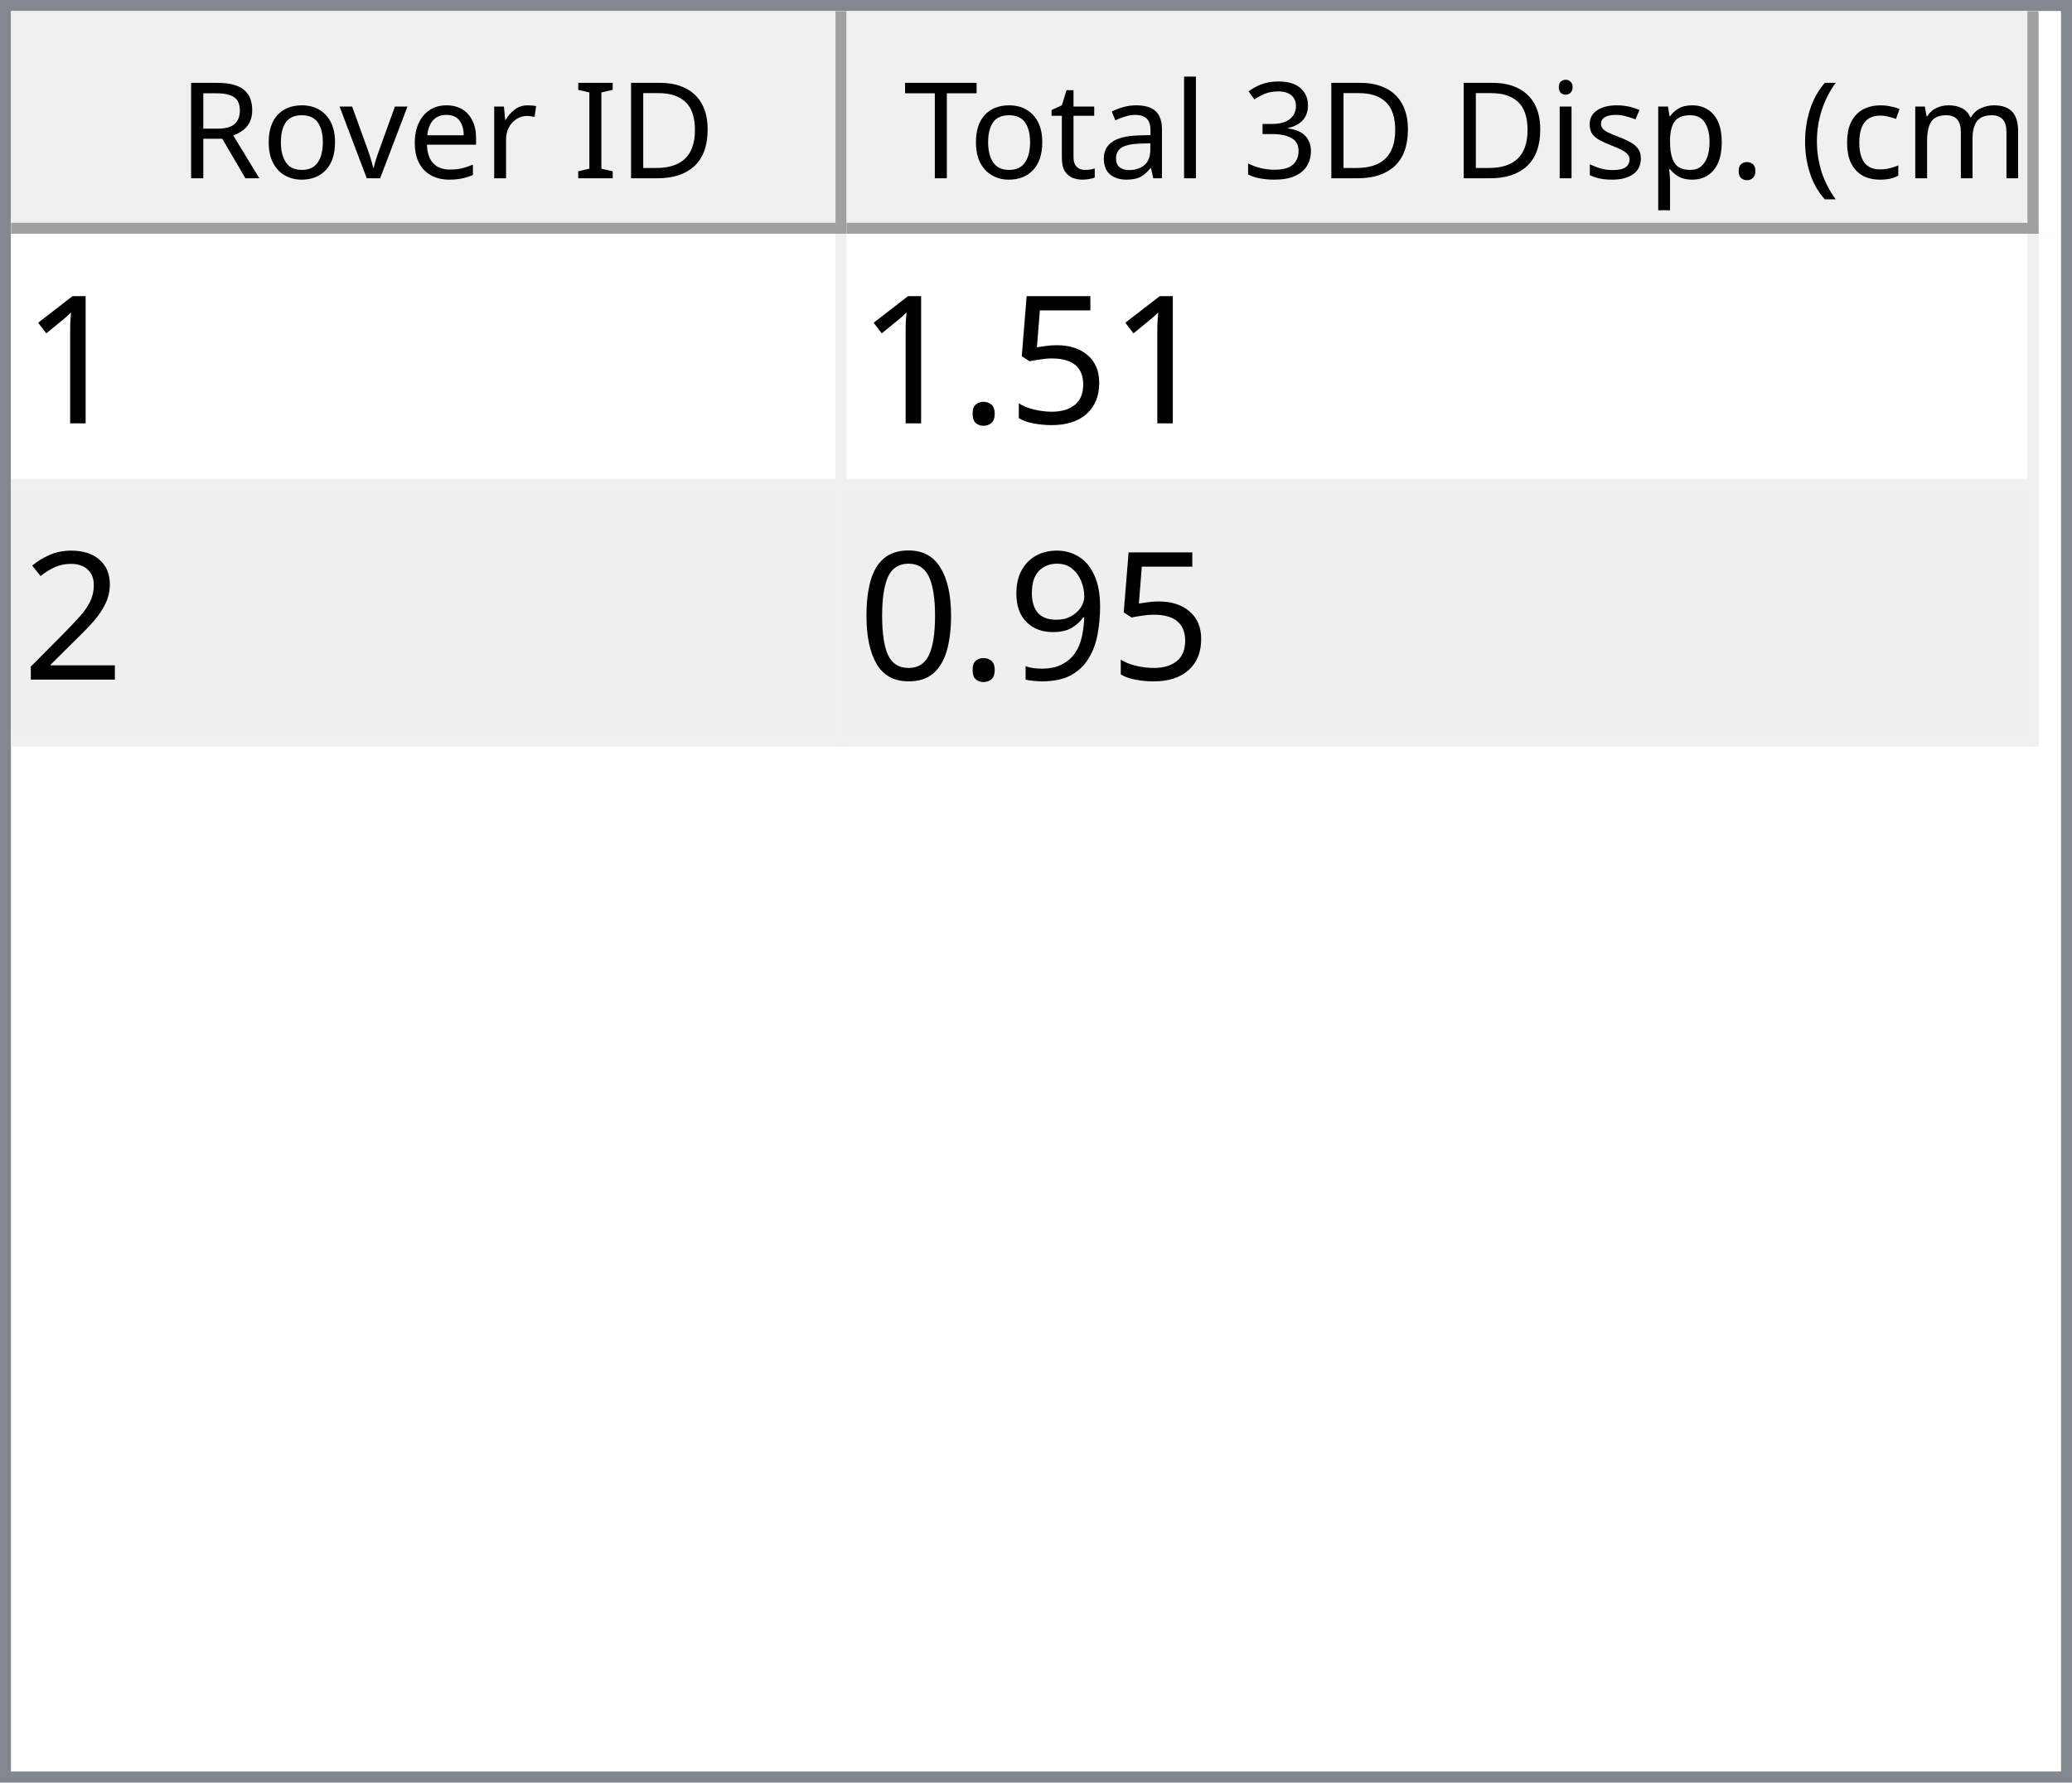
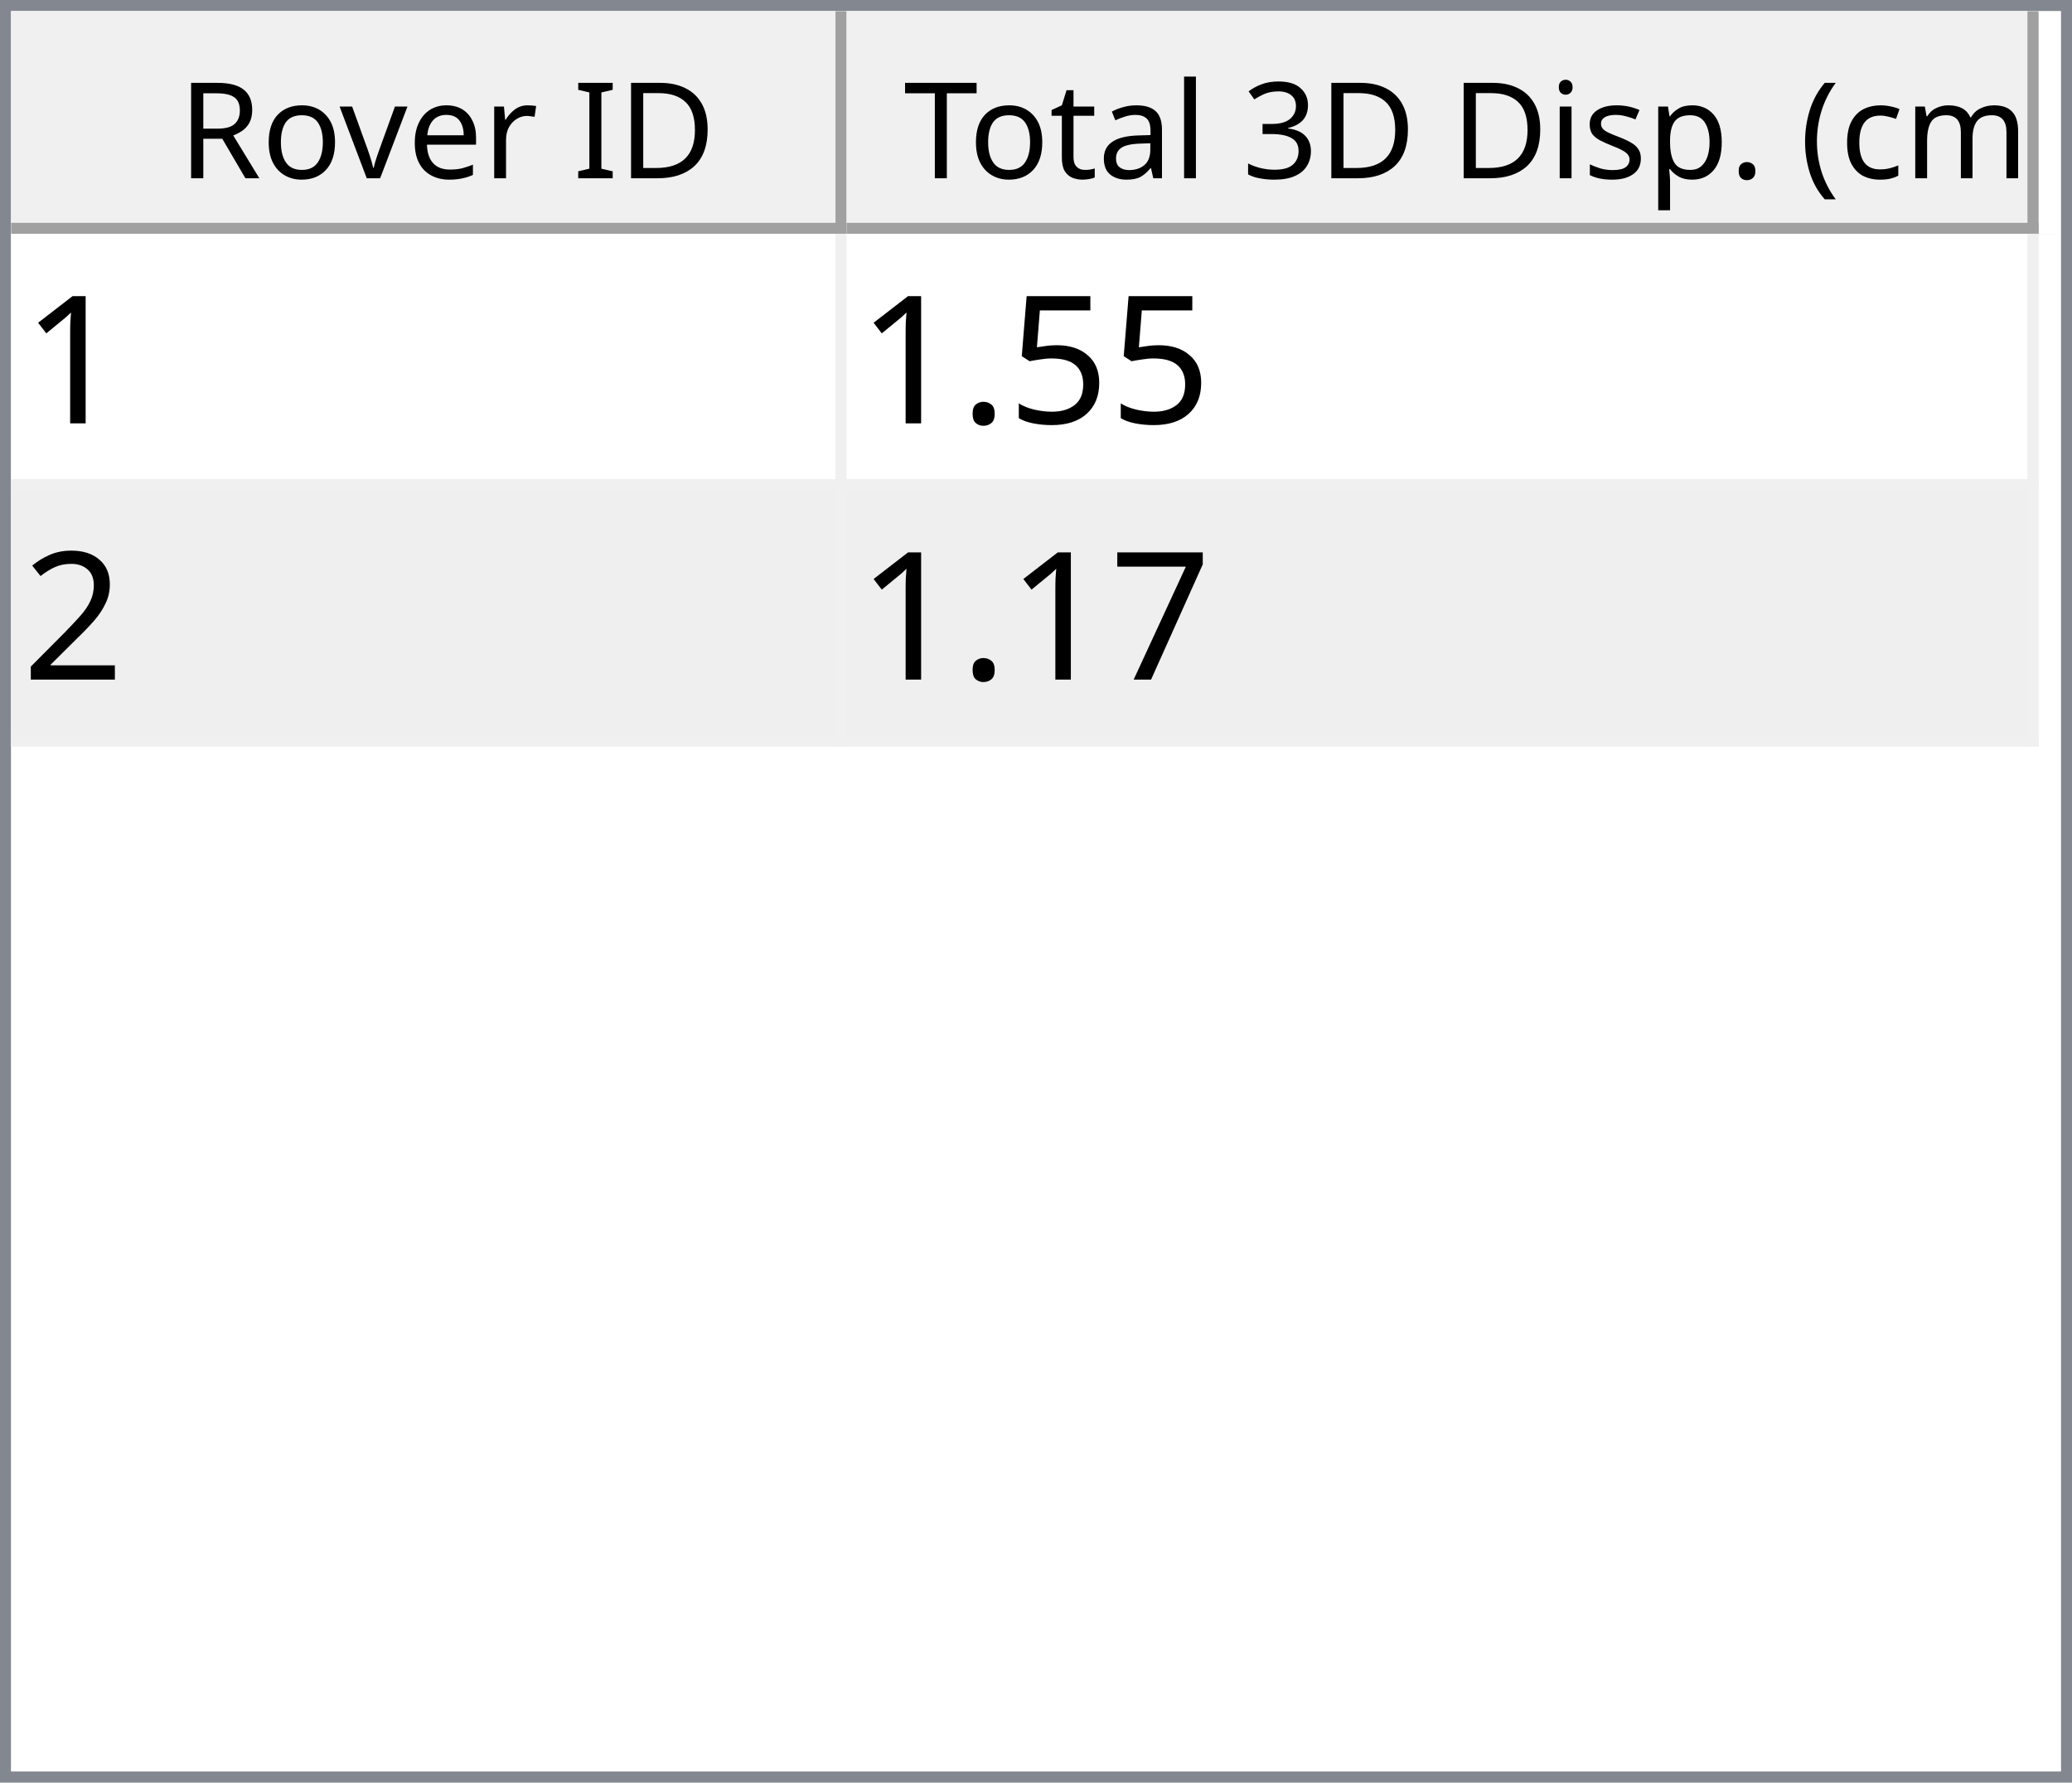
<svg xmlns="http://www.w3.org/2000/svg" style="fill-opacity:1; color-rendering:auto; color-interpolation:auto; text-rendering:auto; stroke:black; stroke-linecap:square; stroke-miterlimit:10; shape-rendering:auto; stroke-opacity:1; fill:black; stroke-dasharray:none; font-weight:normal; stroke-width:1; font-family:'Dialog'; font-style:normal; stroke-linejoin:miter; font-size:12px; stroke-dashoffset:0; image-rendering:auto;" width="186" height="160">
  <defs id="genericDefs" />
  <g>
    <defs id="defs1">
      <clipPath clipPathUnits="userSpaceOnUse" id="clipPath1">
        <path d="M0 0 L186 0 L186 160 L0 160 L0 0 Z" />
      </clipPath>
      <clipPath clipPathUnits="userSpaceOnUse" id="clipPath2">
        <path d="M0 0 L0 160 L186 160 L186 0 Z" />
      </clipPath>
      <clipPath clipPathUnits="userSpaceOnUse" id="clipPath3">
        <path d="M0 0 L0 20 L184 20 L184 0 Z" />
      </clipPath>
      <clipPath clipPathUnits="userSpaceOnUse" id="clipPath4">
        <path d="M0 0 L0 20 L75 20 L75 0 Z" />
      </clipPath>
      <clipPath clipPathUnits="userSpaceOnUse" id="clipPath5">
        <path d="M1 1 L1 19 L74 19 L74 1 Z" />
      </clipPath>
      <clipPath clipPathUnits="userSpaceOnUse" id="clipPath6">
        <path d="M0 0 L0 18 L73 18 L73 0 Z" />
      </clipPath>
      <clipPath clipPathUnits="userSpaceOnUse" id="clipPath7">
        <path d="M-0.5 -0.5 L-0.5 19.5 L74.5 19.5 L74.5 -0.5 Z" />
      </clipPath>
      <clipPath clipPathUnits="userSpaceOnUse" id="clipPath8">
        <path d="M0 0 L0 20 L107 20 L107 0 Z" />
      </clipPath>
      <clipPath clipPathUnits="userSpaceOnUse" id="clipPath9">
        <path d="M1 1 L1 19 L106 19 L106 1 Z" />
      </clipPath>
      <clipPath clipPathUnits="userSpaceOnUse" id="clipPath10">
        <path d="M0 0 L0 18 L105 18 L105 0 Z" />
      </clipPath>
      <clipPath clipPathUnits="userSpaceOnUse" id="clipPath11">
        <path d="M-0.5 -0.5 L-0.5 19.5 L106.5 19.5 L106.5 -0.5 Z" />
      </clipPath>
      <clipPath clipPathUnits="userSpaceOnUse" id="clipPath12">
        <path d="M0 0 L0 138 L184 138 L184 0 Z" />
      </clipPath>
      <clipPath clipPathUnits="userSpaceOnUse" id="clipPath13">
        <path d="M0 0 L0 46 L182 46 L182 0 Z" />
      </clipPath>
      <clipPath clipPathUnits="userSpaceOnUse" id="clipPath14">
        <path d="M-0.5 -0.5 L-0.5 45.5 L181.5 45.5 L181.5 -0.5 Z" />
      </clipPath>
      <clipPath clipPathUnits="userSpaceOnUse" id="clipPath15">
        <path d="M0 0 L0 22 L74 22 L74 0 Z" />
      </clipPath>
      <clipPath clipPathUnits="userSpaceOnUse" id="clipPath16">
        <path d="M0 0 L0 22 L106 22 L106 0 Z" />
      </clipPath>
      <font horiz-adv-x="64.551" id="font1">
        <font-face ascent="107.91" descent="25.098" units-per-em="100" style="font-style:normal; font-family:Segoe UI; font-weight:normal;" />
        <missing-glyph horiz-adv-x="64.551" d="M8.109 0 L8.109 68.266 L56.453 68.266 L56.453 0 L8.109 0 ZM15.328 7.234 L49.219 7.234 L49.219 61.031 L15.328 61.031 L15.328 7.234 Z" />
        <glyph unicode="D" horiz-adv-x="70.117" d="M9.188 0 L9.188 70.016 L28.516 70.016 Q65.531 70.016 65.531 35.891 Q65.531 19.672 55.25 9.836 Q44.969 0 27.734 0 L9.188 0 ZM17.391 62.594 L17.391 7.422 L27.828 7.422 Q41.609 7.422 49.273 14.797 Q56.938 22.172 56.938 35.688 Q56.938 62.594 28.328 62.594 L17.391 62.594 Z" />
        <glyph unicode="I" horiz-adv-x="26.611" d="M17.391 0 L9.188 0 L9.188 70.016 L17.391 70.016 L17.391 0 Z" />
        <glyph unicode=" " horiz-adv-x="27.393" d="" />
        <glyph unicode="r" horiz-adv-x="34.766" d="M34.188 41.891 Q32.078 43.5 28.125 43.5 Q23 43.5 19.555 38.672 Q16.109 33.844 16.109 25.484 L16.109 0 L8.109 0 L8.109 50 L16.109 50 L16.109 39.703 L16.312 39.703 Q18.016 44.969 21.531 47.922 Q25.047 50.875 29.391 50.875 Q32.516 50.875 34.188 50.203 L34.188 41.891 Z" />
        <glyph unicode="e" horiz-adv-x="52.295" d="M48.297 23 L12.984 23 Q13.188 14.656 17.484 10.109 Q21.781 5.562 29.297 5.562 Q37.75 5.562 44.828 11.141 L44.828 3.609 Q38.234 -1.172 27.391 -1.172 Q16.797 -1.172 10.742 5.641 Q4.688 12.453 4.688 24.812 Q4.688 36.469 11.305 43.82 Q17.922 51.172 27.734 51.172 Q37.547 51.172 42.922 44.828 Q48.297 38.484 48.297 27.203 L48.297 23 ZM40.094 29.781 Q40.047 36.719 36.75 40.578 Q33.453 44.438 27.594 44.438 Q21.922 44.438 17.969 40.383 Q14.016 36.328 13.094 29.781 L40.094 29.781 Z" />
        <glyph unicode="v" horiz-adv-x="47.9" d="M47.406 50 L27.484 0 L19.625 0 L0.688 50 L9.469 50 L22.172 13.672 Q23.578 9.672 23.922 6.688 L24.125 6.688 Q24.609 10.453 25.688 13.484 L38.969 50 L47.406 50 Z" />
        <glyph unicode="o" horiz-adv-x="58.594" d="M29 -1.172 Q17.922 -1.172 11.305 5.836 Q4.688 12.844 4.688 24.422 Q4.688 37.016 11.57 44.094 Q18.453 51.172 30.172 51.172 Q41.359 51.172 47.633 44.289 Q53.906 37.406 53.906 25.203 Q53.906 13.234 47.141 6.031 Q40.375 -1.172 29 -1.172 ZM29.594 44.438 Q21.875 44.438 17.383 39.188 Q12.891 33.938 12.891 24.703 Q12.891 15.828 17.43 10.695 Q21.969 5.562 29.594 5.562 Q37.359 5.562 41.531 10.594 Q45.703 15.625 45.703 24.906 Q45.703 34.281 41.531 39.359 Q37.359 44.438 29.594 44.438 Z" />
        <glyph unicode="R" horiz-adv-x="59.814" d="M59.375 0 L49.609 0 L37.891 19.625 Q36.281 22.359 34.766 24.289 Q33.25 26.219 31.664 27.438 Q30.078 28.656 28.25 29.219 Q26.422 29.781 24.125 29.781 L17.391 29.781 L17.391 0 L9.188 0 L9.188 70.016 L30.078 70.016 Q34.672 70.016 38.555 68.867 Q42.438 67.719 45.289 65.375 Q48.141 63.031 49.758 59.547 Q51.375 56.062 51.375 51.375 Q51.375 47.703 50.273 44.656 Q49.172 41.609 47.148 39.211 Q45.125 36.812 42.266 35.133 Q39.406 33.453 35.844 32.516 L35.844 32.328 Q37.594 31.547 38.891 30.547 Q40.188 29.547 41.359 28.18 Q42.531 26.812 43.68 25.078 Q44.828 23.344 46.234 21.047 L59.375 0 ZM17.391 62.594 L17.391 37.203 L28.516 37.203 Q31.594 37.203 34.203 38.133 Q36.812 39.062 38.719 40.797 Q40.625 42.531 41.703 45.047 Q42.781 47.562 42.781 50.688 Q42.781 56.297 39.141 59.445 Q35.5 62.594 28.609 62.594 L17.391 62.594 Z" />
        <glyph unicode=")" horiz-adv-x="30.176" d="M8.297 -15.922 L1.172 -15.922 Q16.406 2.344 16.406 26.812 Q16.406 51.469 1.078 70.016 L8.297 70.016 Q23.531 52.156 23.531 26.703 Q23.531 1.375 8.297 -15.922 Z" />
        <glyph unicode="m" horiz-adv-x="86.133" d="M79.109 0 L71.094 0 L71.094 28.719 Q71.094 37.016 68.531 40.727 Q65.969 44.438 59.906 44.438 Q54.781 44.438 51.195 39.75 Q47.609 35.062 47.609 28.516 L47.609 0 L39.594 0 L39.594 29.688 Q39.594 44.438 28.219 44.438 Q22.953 44.438 19.531 40.016 Q16.109 35.594 16.109 28.516 L16.109 0 L8.109 0 L8.109 50 L16.109 50 L16.109 42.094 L16.312 42.094 Q21.625 51.172 31.844 51.172 Q36.969 51.172 40.773 48.312 Q44.578 45.453 46 40.828 Q51.562 51.172 62.594 51.172 Q79.109 51.172 79.109 30.812 L79.109 0 Z" />
        <glyph unicode="c" horiz-adv-x="46.191" d="M42.188 2.297 Q36.422 -1.172 28.516 -1.172 Q17.828 -1.172 11.258 5.789 Q4.688 12.75 4.688 23.828 Q4.688 36.188 11.766 43.68 Q18.844 51.172 30.672 51.172 Q37.25 51.172 42.281 48.734 L42.281 40.531 Q36.719 44.438 30.375 44.438 Q22.703 44.438 17.797 38.945 Q12.891 33.453 12.891 24.516 Q12.891 15.719 17.508 10.641 Q22.125 5.562 29.891 5.562 Q36.422 5.562 42.188 9.906 L42.188 2.297 Z" />
        <glyph unicode="(" horiz-adv-x="30.176" d="M29.109 -15.922 L21.969 -15.922 Q6.844 1.375 6.844 26.703 Q6.844 52.156 21.969 70.016 L29.203 70.016 Q13.875 51.469 13.875 26.812 Q13.875 2.344 29.109 -15.922 Z" />
        <glyph unicode="." horiz-adv-x="21.68" d="M10.891 -1.078 Q8.641 -1.078 7.055 0.539 Q5.469 2.156 5.469 4.391 Q5.469 6.641 7.055 8.273 Q8.641 9.906 10.891 9.906 Q13.188 9.906 14.797 8.273 Q16.406 6.641 16.406 4.391 Q16.406 2.156 14.797 0.539 Q13.188 -1.078 10.891 -1.078 Z" />
        <glyph unicode="p" horiz-adv-x="58.789" d="M16.312 7.234 L16.109 7.234 L16.109 -23 L8.109 -23 L8.109 50 L16.109 50 L16.109 41.219 L16.312 41.219 Q22.219 51.172 33.594 51.172 Q43.266 51.172 48.688 44.461 Q54.109 37.75 54.109 26.469 Q54.109 13.922 48 6.375 Q41.891 -1.172 31.297 -1.172 Q21.578 -1.172 16.312 7.234 ZM16.109 27.391 L16.109 20.406 Q16.109 14.203 20.141 9.883 Q24.172 5.562 30.375 5.562 Q37.641 5.562 41.773 11.133 Q45.906 16.703 45.906 26.609 Q45.906 34.969 42.047 39.703 Q38.188 44.438 31.594 44.438 Q24.609 44.438 20.359 39.578 Q16.109 34.719 16.109 27.391 Z" />
        <glyph unicode="s" horiz-adv-x="42.432" d="M5.078 1.812 L5.078 10.406 Q11.625 5.562 19.484 5.562 Q30.031 5.562 30.031 12.594 Q30.031 14.594 29.125 15.992 Q28.219 17.391 26.68 18.461 Q25.141 19.531 23.07 20.383 Q21 21.234 18.609 22.172 Q15.281 23.484 12.766 24.828 Q10.25 26.172 8.57 27.859 Q6.891 29.547 6.031 31.695 Q5.172 33.844 5.172 36.719 Q5.172 40.234 6.789 42.945 Q8.406 45.656 11.086 47.484 Q13.766 49.312 17.211 50.242 Q20.656 51.172 24.312 51.172 Q30.812 51.172 35.938 48.922 L35.938 40.828 Q30.422 44.438 23.25 44.438 Q21 44.438 19.195 43.922 Q17.391 43.406 16.094 42.477 Q14.797 41.547 14.086 40.258 Q13.375 38.969 13.375 37.406 Q13.375 35.453 14.086 34.133 Q14.797 32.812 16.164 31.789 Q17.531 30.766 19.484 29.938 Q21.438 29.109 23.922 28.125 Q27.25 26.859 29.883 25.516 Q32.516 24.172 34.375 22.484 Q36.234 20.797 37.234 18.602 Q38.234 16.406 38.234 13.375 Q38.234 9.672 36.602 6.938 Q34.969 4.203 32.234 2.398 Q29.5 0.594 25.93 -0.289 Q22.359 -1.172 18.453 -1.172 Q10.75 -1.172 5.078 1.812 Z" />
        <glyph unicode="i" horiz-adv-x="24.219" d="M12.203 62.703 Q10.062 62.703 8.547 64.164 Q7.031 65.625 7.031 67.875 Q7.031 70.125 8.547 71.609 Q10.062 73.094 12.203 73.094 Q14.406 73.094 15.945 71.609 Q17.484 70.125 17.484 67.875 Q17.484 65.719 15.945 64.211 Q14.406 62.703 12.203 62.703 ZM16.109 0 L8.109 0 L8.109 50 L16.109 50 L16.109 0 Z" />
        <glyph unicode="3" horiz-adv-x="53.906" d="M46.531 19.828 Q46.531 15.094 44.75 11.211 Q42.969 7.328 39.719 4.57 Q36.469 1.812 31.93 0.297 Q27.391 -1.219 21.922 -1.219 Q11.922 -1.219 6 2.594 L6 11.188 Q13.094 5.609 22.219 5.609 Q25.875 5.609 28.828 6.539 Q31.781 7.469 33.906 9.227 Q36.031 10.984 37.18 13.477 Q38.328 15.969 38.328 19.094 Q38.328 32.812 18.797 32.812 L12.984 32.812 L12.984 39.594 L18.5 39.594 Q35.797 39.594 35.797 52.484 Q35.797 64.406 22.609 64.406 Q15.188 64.406 8.688 59.422 L8.688 67.188 Q15.375 71.188 24.609 71.188 Q29 71.188 32.57 69.969 Q36.141 68.75 38.68 66.555 Q41.219 64.359 42.609 61.281 Q44 58.203 44 54.5 Q44 40.672 30.031 36.719 L30.031 36.531 Q33.594 36.141 36.625 34.797 Q39.656 33.453 41.852 31.305 Q44.047 29.156 45.289 26.25 Q46.531 23.344 46.531 19.828 Z" />
        <glyph unicode="l" horiz-adv-x="24.219" d="M16.109 0 L8.109 0 L8.109 74.031 L16.109 74.031 L16.109 0 Z" />
        <glyph unicode="a" horiz-adv-x="50.879" d="M43.891 0 L35.891 0 L35.891 7.812 L35.688 7.812 Q30.469 -1.172 20.312 -1.172 Q12.844 -1.172 8.617 2.781 Q4.391 6.734 4.391 13.281 Q4.391 27.297 20.906 29.594 L35.891 31.688 Q35.891 44.438 25.594 44.438 Q16.547 44.438 9.281 38.281 L9.281 46.484 Q16.656 51.172 26.266 51.172 Q43.891 51.172 43.891 32.516 L43.891 0 ZM35.891 25.297 L23.828 23.641 Q18.266 22.859 15.43 20.875 Q12.594 18.891 12.594 13.875 Q12.594 10.203 15.211 7.883 Q17.828 5.562 22.172 5.562 Q28.125 5.562 32.008 9.742 Q35.891 13.922 35.891 20.312 L35.891 25.297 Z" />
        <glyph unicode="t" horiz-adv-x="33.887" d="M31.297 0.484 Q28.469 -1.078 23.828 -1.078 Q10.688 -1.078 10.688 13.578 L10.688 43.172 L2.094 43.172 L2.094 50 L10.688 50 L10.688 62.203 L18.703 64.797 L18.703 50 L31.297 50 L31.297 43.172 L18.703 43.172 L18.703 14.984 Q18.703 9.969 20.414 7.82 Q22.125 5.672 26.078 5.672 Q29.109 5.672 31.297 7.328 L31.297 0.484 Z" />
        <glyph unicode="T" horiz-adv-x="52.393" d="M50.594 62.594 L30.375 62.594 L30.375 0 L22.172 0 L22.172 62.594 L2 62.594 L2 70.016 L50.594 70.016 L50.594 62.594 Z" />
      </font>
      <font horiz-adv-x="75.0" id="font2">
        <font-face ascent="100.537" descent="21.973" units-per-em="100" style="font-style:normal; font-family:sans-serif; font-weight:normal;" />
        <missing-glyph horiz-adv-x="75.0" d="M12.5 0 L12.5 62.5 L62.5 62.5 L62.5 0 L12.5 0 ZM14.062 1.562 L60.938 1.562 L60.938 60.938 L14.062 60.938 L14.062 1.562 Z" />
        <glyph unicode="1" horiz-adv-x="55.615" d="M37.25 0 L28.469 0 L28.469 56 Q25.297 52.984 20.141 49.953 Q14.984 46.922 10.891 45.406 L10.891 53.906 Q18.266 57.375 23.781 62.305 Q29.297 67.234 31.594 71.875 L37.25 71.875 L37.25 0 Z" />
        <glyph unicode="5" horiz-adv-x="55.615" d="M4.156 18.75 L13.375 19.531 Q14.406 12.797 18.141 9.398 Q21.875 6 27.156 6 Q33.5 6 37.891 10.789 Q42.281 15.578 42.281 23.484 Q42.281 31 38.062 35.352 Q33.844 39.703 27 39.703 Q22.75 39.703 19.336 37.773 Q15.922 35.844 13.969 32.766 L5.719 33.844 L12.641 70.609 L48.25 70.609 L48.25 62.203 L19.672 62.203 L15.828 42.969 Q22.266 47.469 29.344 47.469 Q38.719 47.469 45.164 40.969 Q51.609 34.469 51.609 24.266 Q51.609 14.547 45.953 7.469 Q39.062 -1.219 27.156 -1.219 Q17.391 -1.219 11.211 4.25 Q5.031 9.719 4.156 18.75 Z" />
        <glyph unicode="." horiz-adv-x="27.783" d="M9.078 0 L9.078 10.016 L19.094 10.016 L19.094 0 L9.078 0 Z" />
        <glyph unicode="2" horiz-adv-x="55.615" d="M50.344 8.453 L50.344 0 L3.031 0 Q2.938 3.172 4.047 6.109 Q5.859 10.938 9.836 15.625 Q13.812 20.312 21.344 26.469 Q33.016 36.031 37.117 41.625 Q41.219 47.219 41.219 52.203 Q41.219 57.422 37.477 61.008 Q33.734 64.594 27.734 64.594 Q21.391 64.594 17.578 60.789 Q13.766 56.984 13.719 50.25 L4.688 51.172 Q5.609 61.281 11.664 66.578 Q17.719 71.875 27.938 71.875 Q38.234 71.875 44.242 66.164 Q50.25 60.453 50.25 52 Q50.25 47.703 48.492 43.555 Q46.734 39.406 42.656 34.812 Q38.578 30.219 29.109 22.219 Q21.188 15.578 18.945 13.211 Q16.703 10.844 15.234 8.453 L50.344 8.453 Z" />
-         <glyph unicode="9" horiz-adv-x="55.615" d="M5.469 16.547 L13.922 17.328 Q14.984 11.375 18.016 8.688 Q21.047 6 25.781 6 Q29.828 6 32.883 7.859 Q35.938 9.719 37.891 12.82 Q39.844 15.922 41.164 21.195 Q42.484 26.469 42.484 31.938 Q42.484 32.516 42.438 33.688 Q39.797 29.5 35.234 26.883 Q30.672 24.266 25.344 24.266 Q16.453 24.266 10.305 30.711 Q4.156 37.156 4.156 47.703 Q4.156 58.594 10.578 65.234 Q17 71.875 26.656 71.875 Q33.641 71.875 39.43 68.117 Q45.219 64.359 48.219 57.398 Q51.219 50.438 51.219 37.25 Q51.219 23.531 48.242 15.406 Q45.266 7.281 39.383 3.031 Q33.5 -1.219 25.594 -1.219 Q17.188 -1.219 11.867 3.445 Q6.547 8.109 5.469 16.547 ZM41.453 48.141 Q41.453 55.719 37.43 60.156 Q33.406 64.594 27.734 64.594 Q21.875 64.594 17.531 59.812 Q13.188 55.031 13.188 47.406 Q13.188 40.578 17.312 36.305 Q21.438 32.031 27.484 32.031 Q33.594 32.031 37.523 36.305 Q41.453 40.578 41.453 48.141 Z" />
-         <glyph unicode="0" horiz-adv-x="55.615" d="M4.156 35.297 Q4.156 48 6.766 55.742 Q9.375 63.484 14.523 67.68 Q19.672 71.875 27.484 71.875 Q33.25 71.875 37.594 69.555 Q41.938 67.234 44.773 62.867 Q47.609 58.5 49.219 52.227 Q50.828 45.953 50.828 35.297 Q50.828 22.703 48.242 14.969 Q45.656 7.234 40.508 3.008 Q35.359 -1.219 27.484 -1.219 Q17.141 -1.219 11.234 6.203 Q4.156 15.141 4.156 35.297 ZM13.188 35.297 Q13.188 17.672 17.312 11.836 Q21.438 6 27.484 6 Q33.547 6 37.672 11.859 Q41.797 17.719 41.797 35.297 Q41.797 52.984 37.672 58.789 Q33.547 64.594 27.391 64.594 Q21.344 64.594 17.719 59.469 Q13.188 52.938 13.188 35.297 Z" />
+         <glyph unicode="7" horiz-adv-x="55.615" d="M4.734 62.203 L4.734 70.656 L51.078 70.656 L51.078 63.812 Q44.234 56.547 37.523 44.484 Q30.812 32.422 27.156 19.672 Q24.516 10.688 23.781 0 L14.75 0 Q14.891 8.453 18.062 20.414 Q21.234 32.375 27.172 43.484 Q33.109 54.594 39.797 62.203 L4.734 62.203 Z" />
      </font>
    </defs>
    <g style="fill:white; stroke:white;">
      <rect x="0" y="0" width="186" style="clip-path:url(#clipPath1); stroke:none;" height="160" />
    </g>
    <g style="fill:white; text-rendering:optimizeSpeed; color-rendering:optimizeSpeed; image-rendering:optimizeSpeed; shape-rendering:crispEdges; stroke:white; color-interpolation:sRGB;">
      <rect x="0" width="186" height="160" y="0" style="stroke:none;" />
      <path style="stroke:none;" d="M0 160 L186 160 L186 0 L0 0 Z" />
    </g>
    <g style="fill:rgb(240,240,240); font-family:'Segoe UI'; stroke:rgb(240,240,240);">
      <rect x="0" y="0" width="186" style="clip-path:url(#clipPath2); stroke:none;" height="160" />
    </g>
    <g style="fill:rgb(130,135,144); font-family:'Segoe UI'; stroke:rgb(130,135,144);">
      <path d="M0 0 L186 0 L186 160 L0 160 L0 0 ZM1 1 L185 1 L185 159 L1 159 L1 1 Z" style="fill-rule:evenodd; clip-path:url(#clipPath2); stroke:none;" />
    </g>
    <g style="fill:white; font-family:'Segoe UI'; stroke:white;" transform="translate(1,1)">
      <rect x="0" y="0" width="184" style="clip-path:url(#clipPath3); stroke:none;" height="20" />
    </g>
    <g style="fill:rgb(240,240,240); font-family:'Segoe UI'; stroke:rgb(240,240,240);" transform="translate(1,1)">
      <rect x="0" y="0" width="75" style="clip-path:url(#clipPath4); stroke:none;" height="20" />
    </g>
    <g style="font-family:'Segoe UI';" transform="translate(2,2)">
      <text x="14" xml:space="preserve" y="14" style="clip-path:url(#clipPath6); stroke:none;">Rover ID</text>
    </g>
    <g style="fill:rgb(160,160,160); font-family:'Segoe UI'; stroke:rgb(160,160,160); stroke-linejoin:bevel;" transform="translate(1.5,1.5)">
      <line x1="74" x2="74" y1="0" style="fill:none; clip-path:url(#clipPath7);" y2="19" />
    </g>
    <g style="fill:rgb(160,160,160); font-family:'Segoe UI'; stroke:rgb(160,160,160); stroke-linejoin:bevel;" transform="matrix(1,0,0,1,1,1) translate(0.5,0.5)">
      <line x1="0" x2="74" y1="19" style="fill:none; clip-path:url(#clipPath7);" y2="19" />
    </g>
    <g style="fill:rgb(240,240,240); font-family:'Segoe UI'; stroke:rgb(240,240,240);" transform="translate(76,1)">
      <rect x="0" y="0" width="107" style="clip-path:url(#clipPath8); stroke:none;" height="20" />
    </g>
    <g style="font-family:'Segoe UI';" transform="translate(77,2)">
      <text x="1" xml:space="preserve" y="14" style="clip-path:url(#clipPath10); stroke:none;"> Total 3D Disp. (cm)</text>
    </g>
    <g style="fill:rgb(160,160,160); font-family:'Segoe UI'; stroke:rgb(160,160,160); stroke-linejoin:bevel;" transform="translate(76.5,1.5)">
      <line x1="106" x2="106" y1="0" style="fill:none; clip-path:url(#clipPath11);" y2="19" />
    </g>
    <g style="fill:rgb(160,160,160); font-family:'Segoe UI'; stroke:rgb(160,160,160); stroke-linejoin:bevel;" transform="matrix(1,0,0,1,76,1) translate(0.5,0.5)">
      <line x1="0" x2="106" y1="19" style="fill:none; clip-path:url(#clipPath11);" y2="19" />
    </g>
    <g style="fill:white; font-family:'Segoe UI'; stroke:white;" transform="translate(1,21)">
      <rect x="0" y="0" width="184" style="clip-path:url(#clipPath12); stroke:none;" height="138" />
    </g>
    <g style="fill:rgb(240,240,240); font-size:16px; font-family:sans-serif; stroke:rgb(240,240,240);" transform="translate(1,21)">
      <rect x="0" y="0" width="182" style="clip-path:url(#clipPath13); stroke:none;" height="46" />
      <line transform="translate(0.5,0.5)" x1="0" x2="181" y1="22" style="clip-path:url(#clipPath14); fill:none; stroke-linejoin:bevel;" y2="22" />
    </g>
    <g transform="matrix(1,0,0,1,1,21) translate(0.5,0.5)" style="fill:rgb(240,240,240); font-size:16px; font-family:sans-serif; stroke:rgb(240,240,240); stroke-linejoin:bevel;">
      <line x1="0" x2="181" y1="45" style="fill:none; clip-path:url(#clipPath14);" y2="45" />
    </g>
    <g transform="matrix(1,0,0,1,1,21) translate(0.5,0.5)" style="fill:rgb(240,240,240); font-size:16px; font-family:sans-serif; stroke:rgb(240,240,240); stroke-linejoin:bevel;">
      <line x1="74" x2="74" y1="0" style="fill:none; clip-path:url(#clipPath14);" y2="45" />
    </g>
    <g transform="matrix(1,0,0,1,1,21) translate(0.5,0.5)" style="fill:rgb(240,240,240); font-size:16px; font-family:sans-serif; stroke:rgb(240,240,240); stroke-linejoin:bevel;">
      <line x1="181" x2="181" y1="0" style="fill:none; clip-path:url(#clipPath14);" y2="45" />
    </g>
    <g style="fill:white; font-size:16px; font-family:sans-serif; stroke:white;" transform="matrix(1,0,0,1,1,21)">
      <rect x="0" y="0" width="74" style="clip-path:url(#clipPath15); stroke:none;" height="22" />
      <text x="1" y="17" style="fill:black; clip-path:url(#clipPath15); stroke:none;" xml:space="preserve">1</text>
    </g>
    <g style="fill:white; font-size:16px; font-family:sans-serif; stroke:white;" transform="matrix(1,0,0,1,1,21) translate(75,0)">
      <rect x="0" y="0" width="106" style="clip-path:url(#clipPath16); stroke:none;" height="22" />
-       <text x="1" y="17" style="fill:black; clip-path:url(#clipPath16); stroke:none;" xml:space="preserve">1.51</text>
+       <text x="1" y="17" style="fill:black; clip-path:url(#clipPath16); stroke:none;" xml:space="preserve">1.55</text>
    </g>
    <g style="fill:rgb(239,239,239); font-size:16px; font-family:sans-serif; stroke:rgb(239,239,239);" transform="matrix(1,0,0,1,1,21) translate(0,23)">
      <rect x="0" y="0" width="74" style="clip-path:url(#clipPath15); stroke:none;" height="22" />
      <text x="1" y="17" style="fill:black; clip-path:url(#clipPath15); stroke:none;" xml:space="preserve">2</text>
    </g>
    <g style="fill:rgb(239,239,239); font-size:16px; font-family:sans-serif; stroke:rgb(239,239,239);" transform="matrix(1,0,0,1,1,21) translate(75,23)">
      <rect x="0" y="0" width="106" style="clip-path:url(#clipPath16); stroke:none;" height="22" />
-       <text x="1" y="17" style="fill:black; clip-path:url(#clipPath16); stroke:none;" xml:space="preserve">0.95</text>
+       <text x="1" y="17" style="fill:black; clip-path:url(#clipPath16); stroke:none;" xml:space="preserve">1.17</text>
    </g>
  </g>
</svg>
